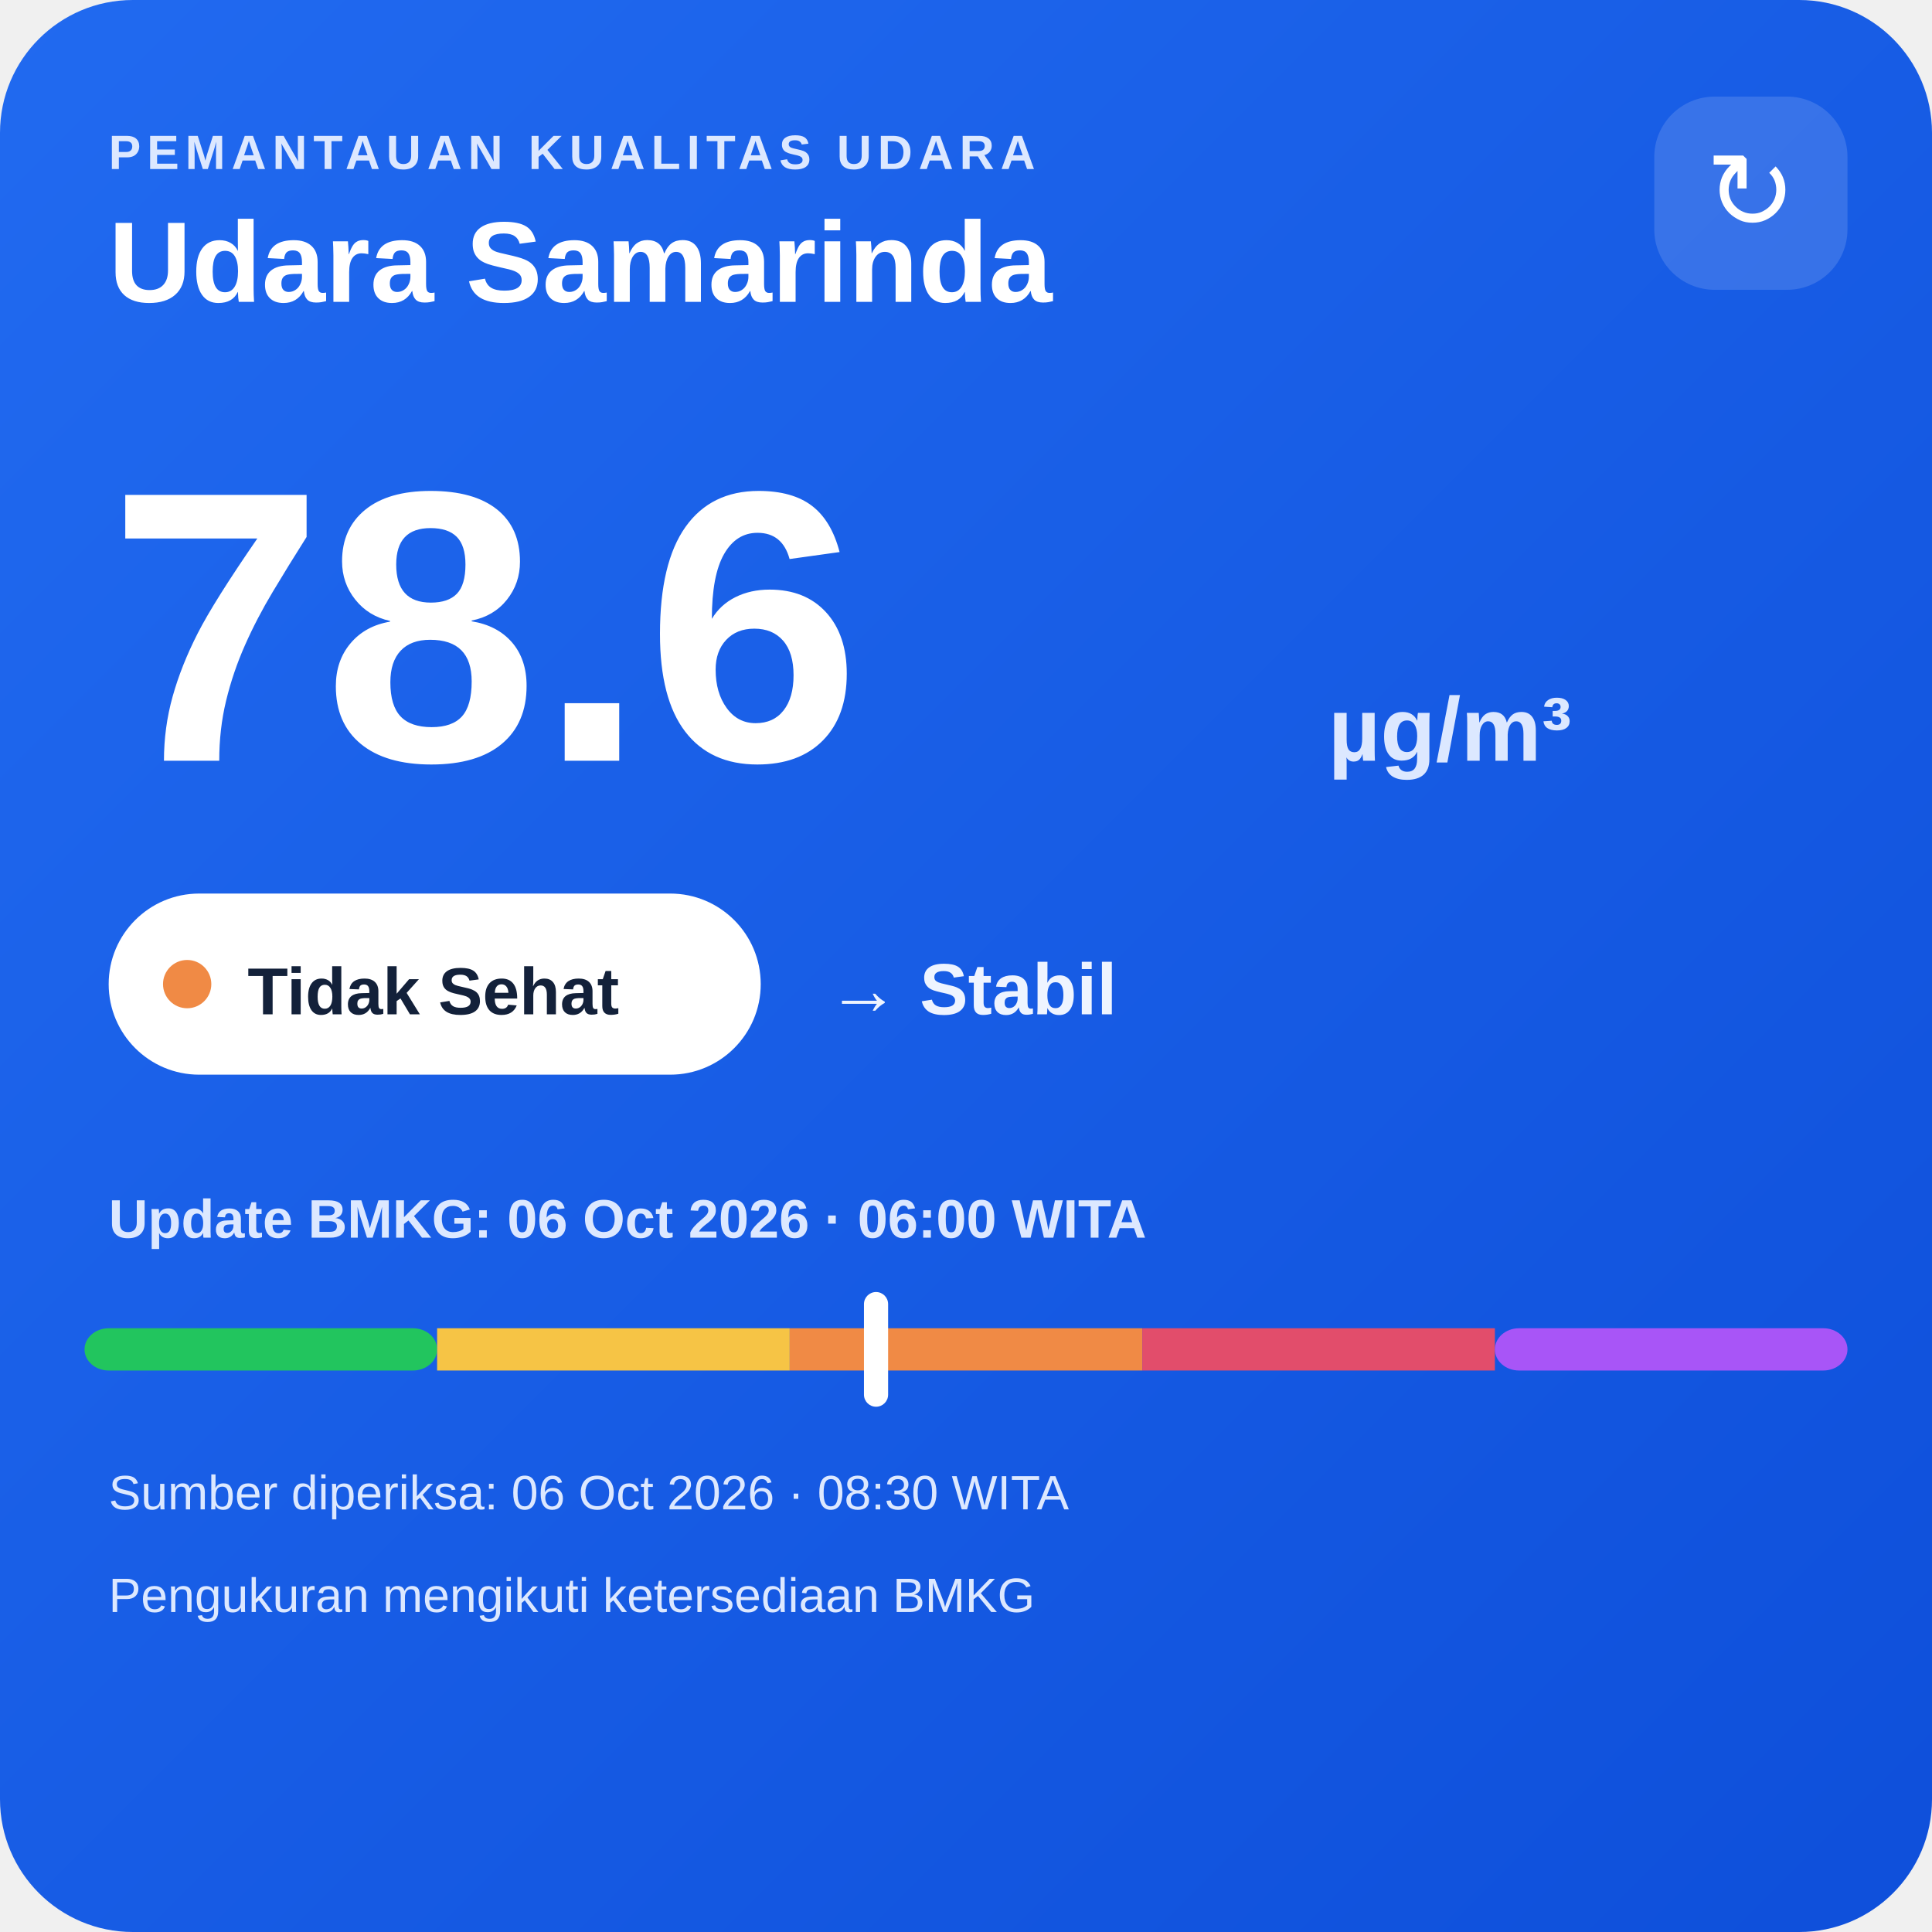
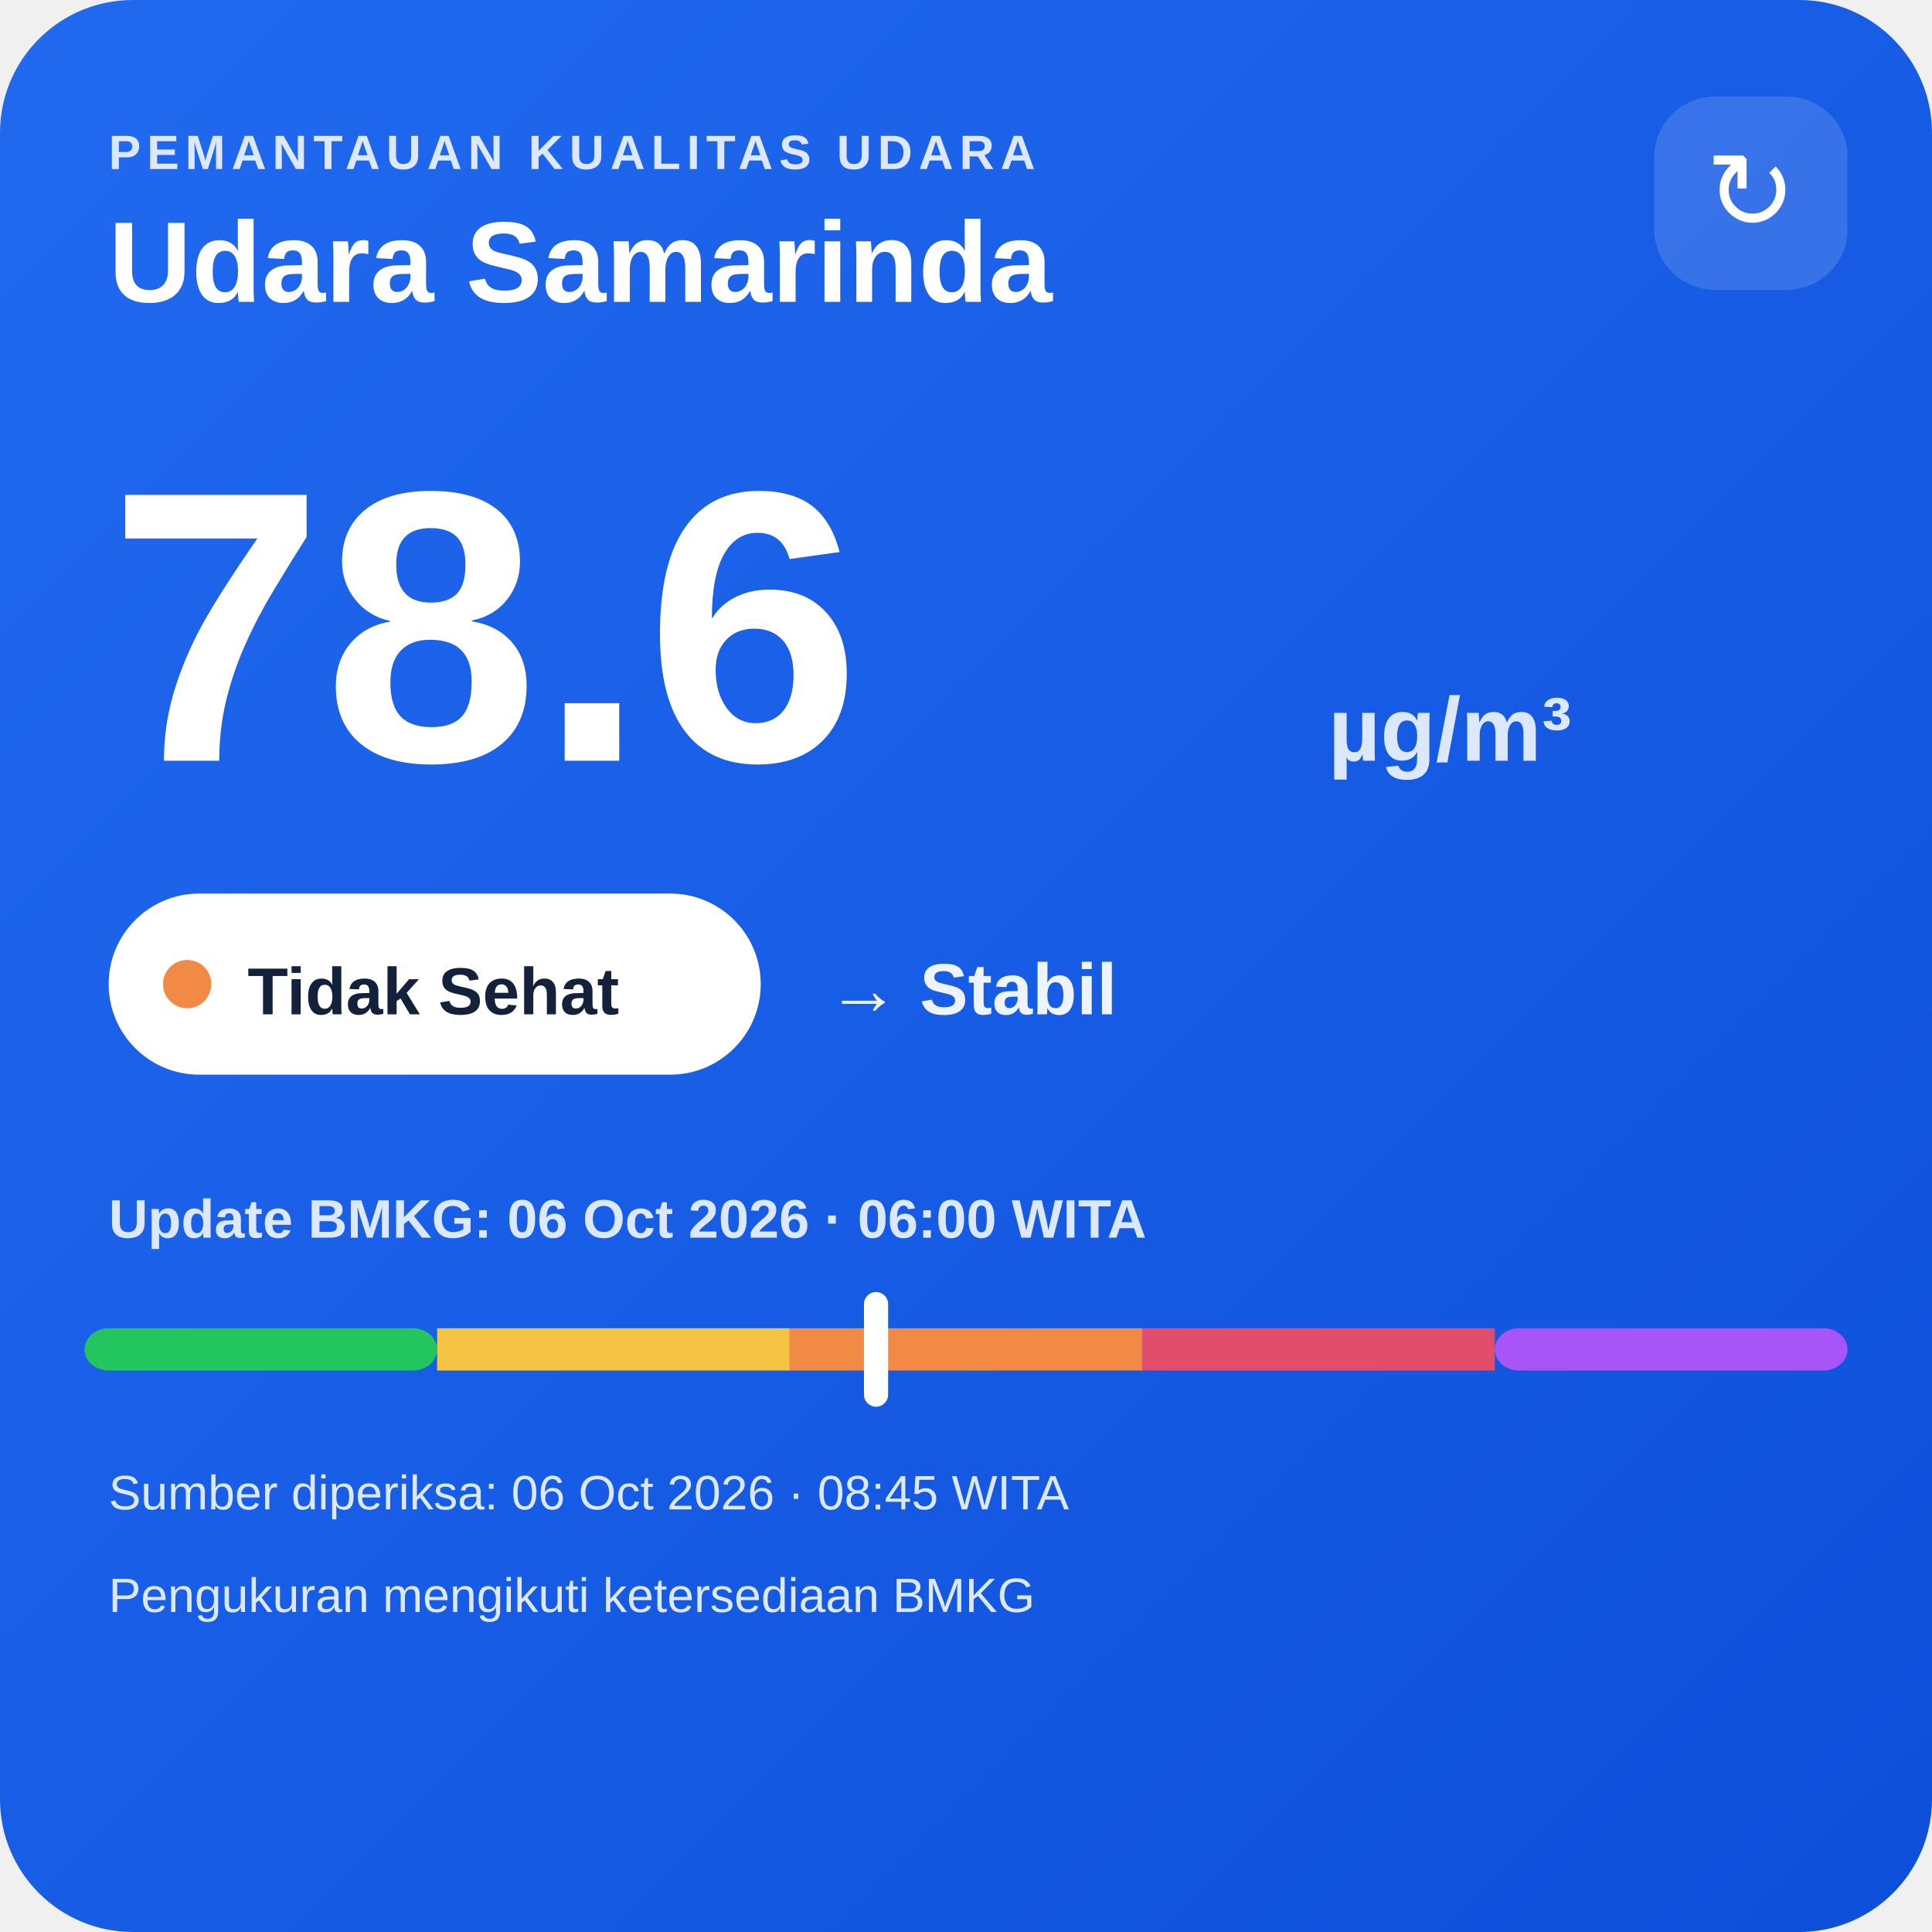
<svg xmlns="http://www.w3.org/2000/svg" width="320" height="320" viewBox="0 0 320 320">
  <defs>
    <linearGradient id="bg" x1="0" y1="0" x2="1" y2="1">
      <stop offset="0" stop-color="#216af0" />
      <stop offset="1" stop-color="#0e4fda" />
    </linearGradient>
  </defs>
  <rect width="320" height="320" rx="22" fill="url(#bg)" />
  <text x="18" y="28" fill="#dce8ff" font-family="Arial,sans-serif" font-size="8" font-weight="700" letter-spacing="1">PEMANTAUAN KUALITAS UDARA</text>
  <text x="18" y="50" fill="#ffffff" font-family="Arial,sans-serif" font-size="19" font-weight="700">Udara Samarinda</text>
  <rect x="274" y="16" width="32" height="32" rx="10" fill="#ffffff" fill-opacity=".14" />
  <text x="290" y="38" text-anchor="middle" fill="#ffffff" font-family="Arial,sans-serif" font-size="18">↻</text>
  <text x="18" y="126" fill="#ffffff" font-family="Arial,sans-serif" font-size="64" font-weight="800">78.6</text>
  <text x="220" y="126" fill="#dce8ff" font-family="Arial,sans-serif" font-size="15" font-weight="700">µg/m³</text>
  <rect x="18" y="148" width="108" height="30" rx="15" fill="#ffffff" />
  <circle cx="31" cy="163" r="4" fill="#f08a45" />
  <text x="41" y="168" fill="#13213a" font-family="Arial,sans-serif" font-size="11" font-weight="700">Tidak Sehat</text>
  <text x="137" y="168" fill="#eef4ff" font-family="Arial,sans-serif" font-size="12" font-weight="700">→ Stabil</text>
  <text x="18" y="205" fill="#dce8ff" font-family="Arial,sans-serif" font-size="9" font-weight="700">Update BMKG: 06 Oct 2026 · 06:00 WITA</text>
  <rect x="14" y="220" width="58.4" height="7" rx="4" fill="#22c55e" />
  <rect x="72.4" y="220" width="58.4" height="7" fill="#f6c445" />
  <rect x="130.8" y="220" width="58.4" height="7" fill="#f08a45" />
  <rect x="189.2" y="220" width="58.4" height="7" fill="#e24d6b" />
  <rect x="247.6" y="220" width="58.4" height="7" rx="4" fill="#a855f7" />
  <rect x="143.1" y="214" width="4" height="19" rx="2" fill="#ffffff" />
-   <text x="18" y="250" fill="#dce8ff" font-family="Arial,sans-serif" font-size="8">Sumber diperiksa: 06 Oct 2026 · 08:30 WITA</text>
+   <text x="18" y="250" fill="#dce8ff" font-family="Arial,sans-serif" font-size="8">Sumber diperiksa: 06 Oct 2026 · 08:45 WITA</text>
  <text x="18" y="267" fill="#dce8ff" font-family="Arial,sans-serif" font-size="8">Pengukuran mengikuti ketersediaan BMKG</text>
</svg>
